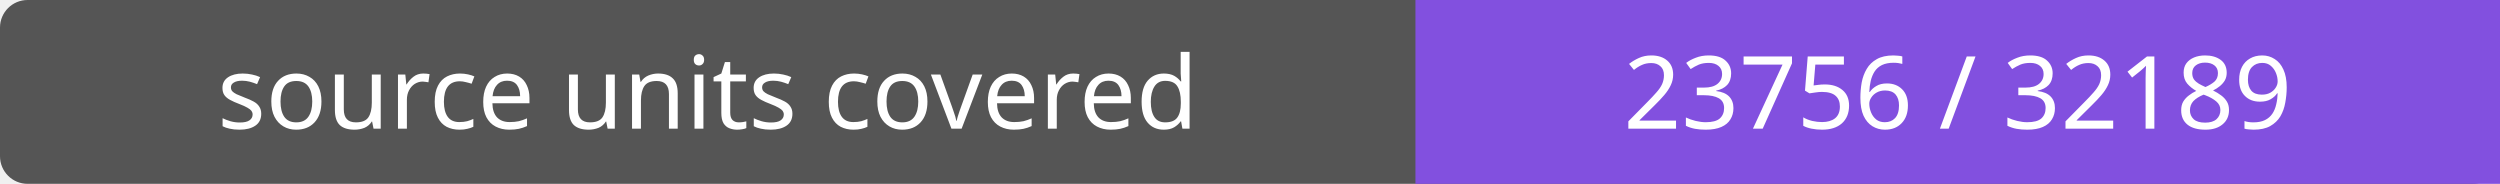
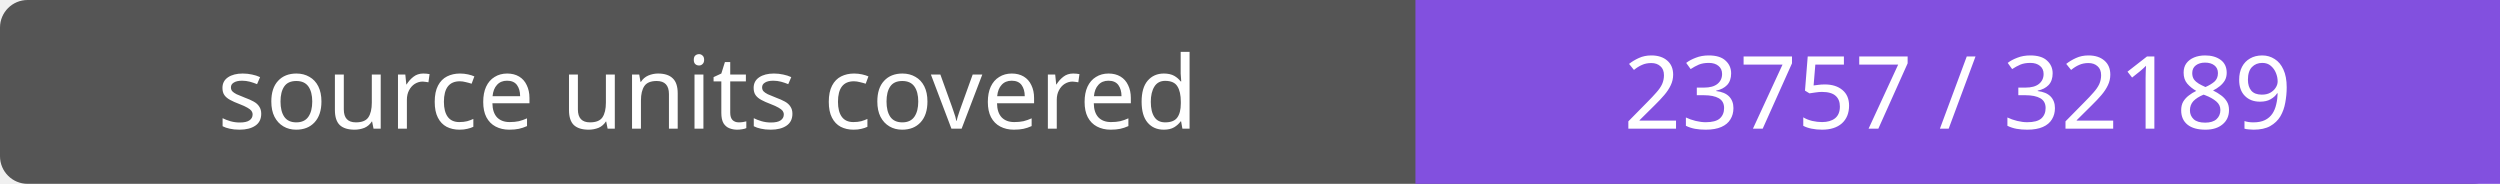
- <svg xmlns="http://www.w3.org/2000/svg" width="272" height="20" role="img" aria-label="source units covered: 23756 / 32189">
+ <svg xmlns="http://www.w3.org/2000/svg" width="272" height="20" role="img" aria-label="source units covered: 23757 / 32189">
  <rect width="272" height="20" rx="3" fill="#555" />
  <path fill="#8250df" d="M154 0h118v20H154z" />
  <g fill="#fff" text-anchor="middle" font-family="Verdana,sans-serif" font-size="11">
    <text x="77.0" y="14">source units covered</text>
-     <text x="213.0" y="14">23756 / 32189</text>
+     <text x="213.0" y="14">23757 / 32189</text>
  </g>
</svg>
